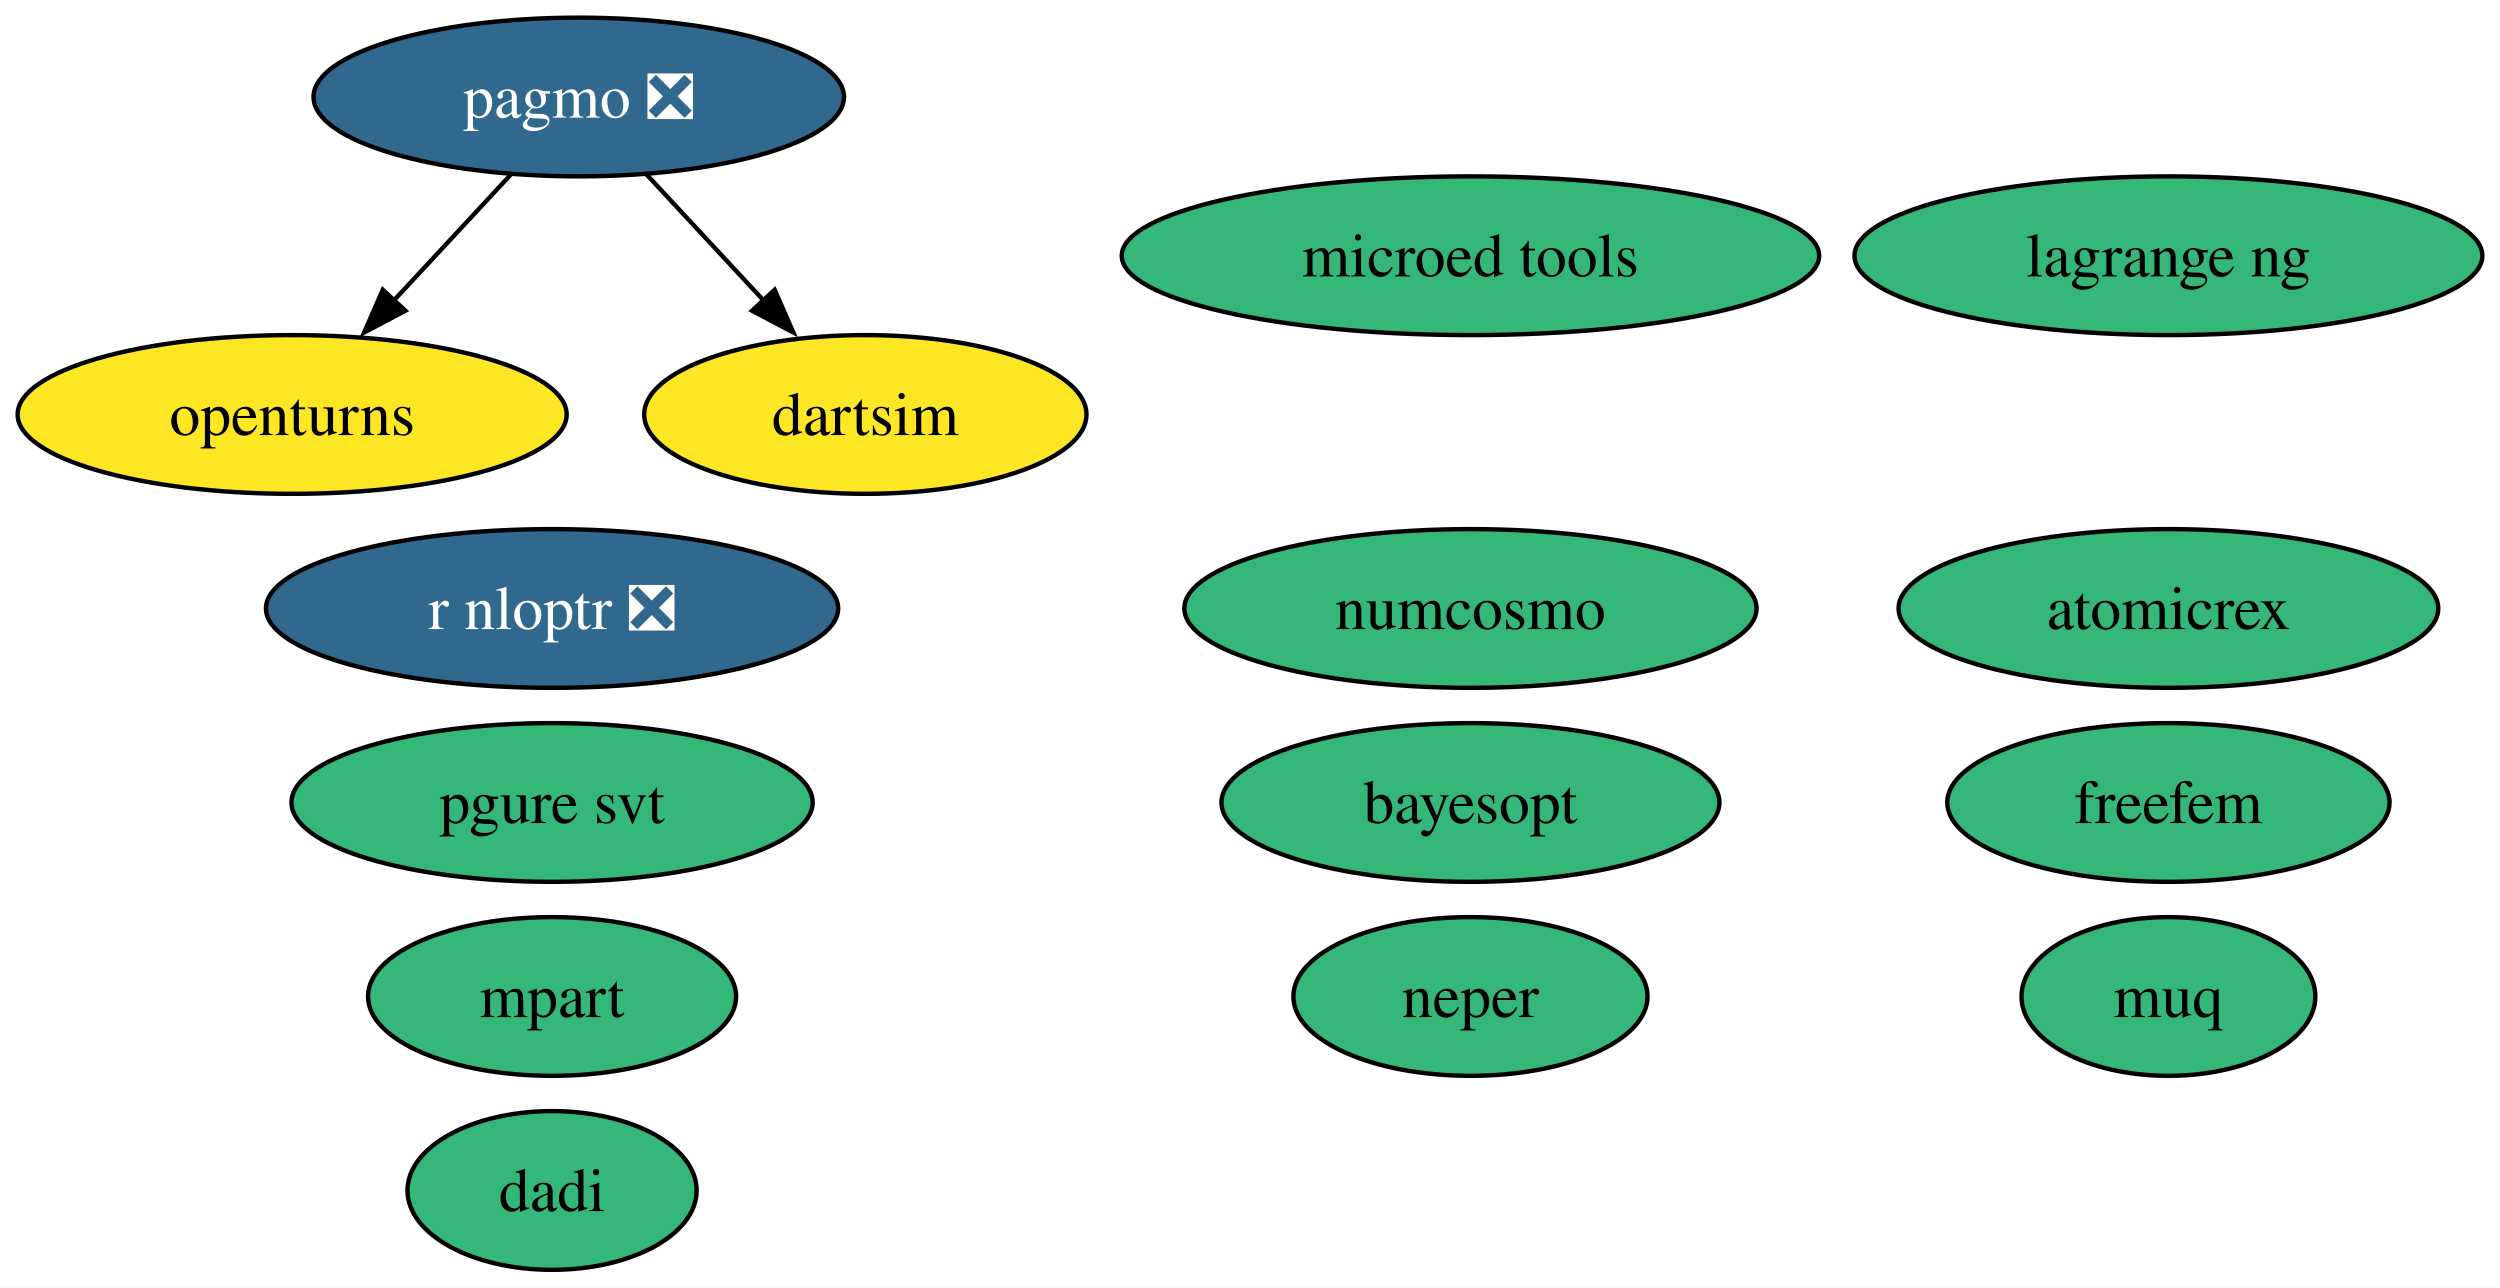
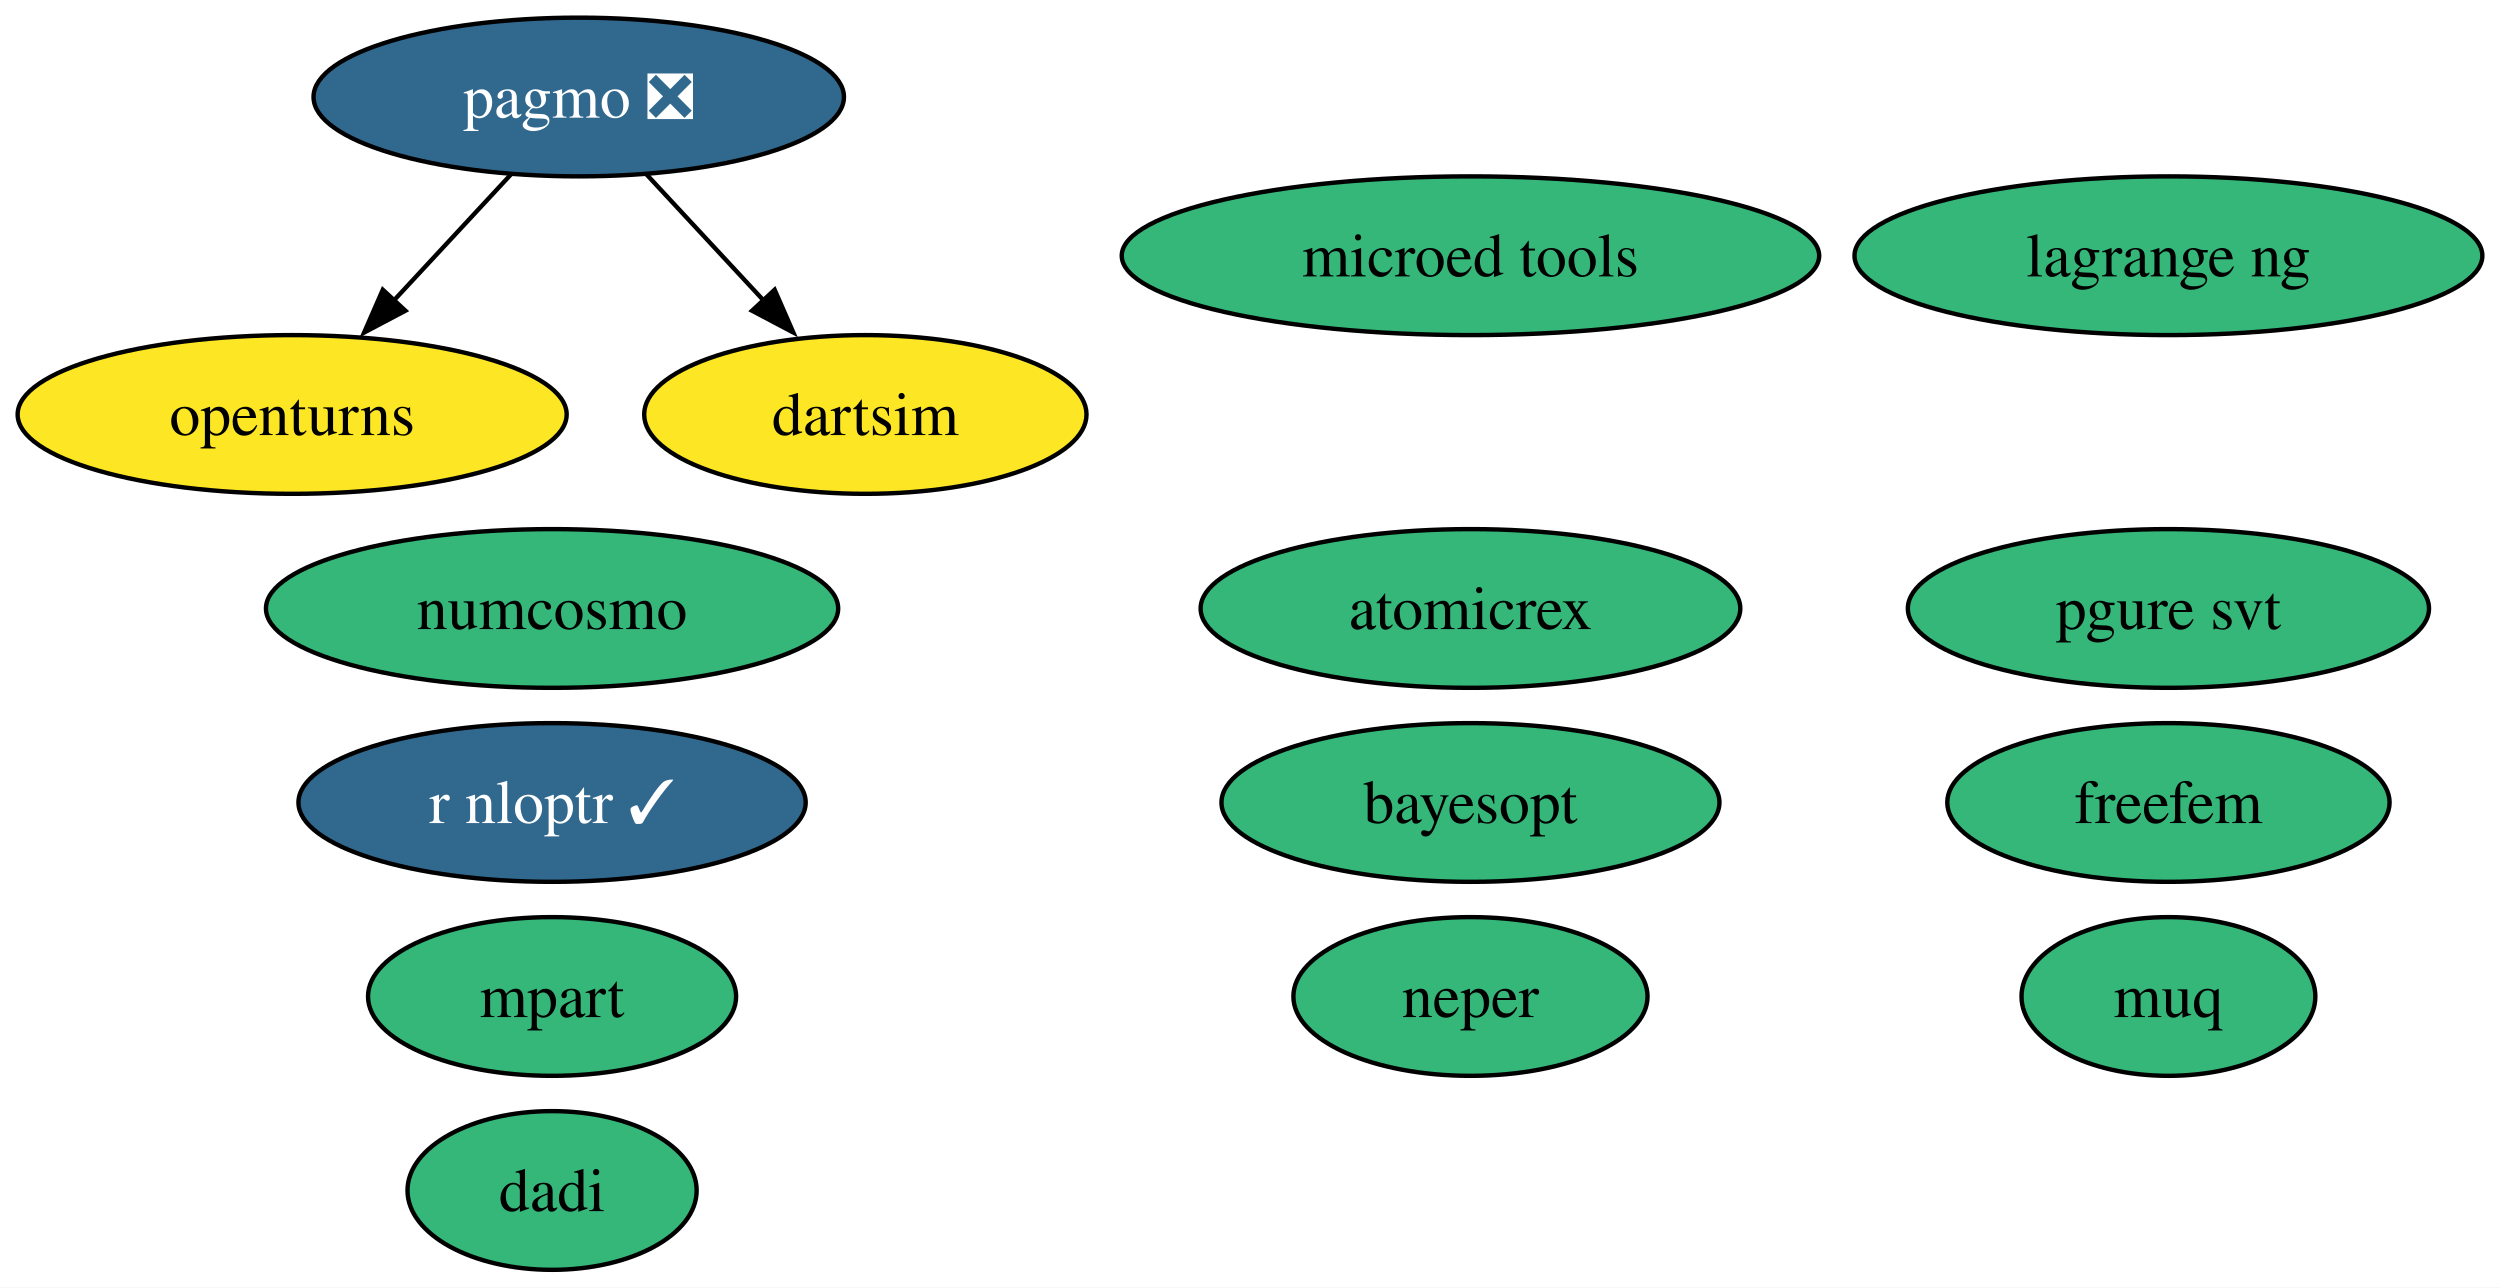
<svg xmlns="http://www.w3.org/2000/svg" xmlns:xlink="http://www.w3.org/1999/xlink" width="567pt" height="292pt" viewBox="0.00 0.00 567.00 292.00">
  <g id="graph0" class="graph" transform="scale(1 1) rotate(0) translate(4 288)">
    <polygon fill="white" stroke="none" points="-4,4 -4,-288 563,-288 563,4 -4,4" />
    <g id="node1" class="node">
      <g id="a_node1">
        <a xlink:href="https://github.com/conda-forge/openturns-feedstock" xlink:title="openturns">
          <ellipse fill="#fde725" stroke="black" cx="62.26" cy="-194" rx="62.26" ry="18" />
          <text text-anchor="middle" x="62.26" y="-189.32" font-family="Times,serif" font-size="14.00">openturns</text>
        </a>
      </g>
    </g>
    <g id="node2" class="node">
      <g id="a_node2">
        <a xlink:href="https://github.com/conda-forge/pagmo-feedstock/pull/82" xlink:title="pagmo ❎">
          <ellipse fill="#31688e" stroke="black" cx="127.26" cy="-266" rx="60.15" ry="18" />
          <text text-anchor="middle" x="127.26" y="-261.32" font-family="Times,serif" font-size="14.00" fill="white">pagmo ❎</text>
        </a>
      </g>
    </g>
    <g id="edge2" class="edge">
      <path fill="none" stroke="black" d="M111.85,-248.41C103.92,-239.87 94.09,-229.28 85.27,-219.79" />
      <polygon fill="black" stroke="black" points="87.95,-217.53 78.58,-212.58 82.82,-222.29 87.95,-217.53" />
    </g>
    <g id="node9" class="node">
      <g id="a_node9">
        <a xlink:href="https://github.com/conda-forge/dartsim-feedstock" xlink:title="dartsim">
          <ellipse fill="#fde725" stroke="black" cx="192.26" cy="-194" rx="50.16" ry="18" />
          <text text-anchor="middle" x="192.26" y="-189.32" font-family="Times,serif" font-size="14.00">dartsim</text>
        </a>
      </g>
    </g>
    <g id="edge1" class="edge">
      <path fill="none" stroke="black" d="M142.66,-248.41C150.59,-239.87 160.43,-229.28 169.24,-219.79" />
      <polygon fill="black" stroke="black" points="171.69,-222.29 175.93,-212.58 166.56,-217.53 171.69,-222.29" />
    </g>
    <g id="node3" class="node">
      <g id="a_node3">
-         <a xlink:href="https://github.com/conda-forge/r-nloptr-feedstock/pull/35" xlink:title="r nloptr ❎">
-           <ellipse fill="#31688e" stroke="black" cx="121.21" cy="-150" rx="64.89" ry="18" />
-           <text text-anchor="middle" x="121.21" y="-145.32" font-family="Times,serif" font-size="14.00" fill="white">r nloptr ❎</text>
+         <a xlink:href="https://github.com/conda-forge/r-nloptr-feedstock/pull/35" xlink:title="r nloptr ✓">
+           <ellipse fill="#31688e" stroke="black" cx="121.21" cy="-106" rx="57.52" ry="18" />
+           <text text-anchor="middle" x="121.21" y="-101.33" font-family="Times,serif" font-size="14.00" fill="white">r nloptr ✓</text>
        </a>
      </g>
    </g>
    <g id="node4" class="node">
      <g id="a_node4">
        <a xlink:href="https://github.com/conda-forge/numcosmo-feedstock" xlink:title="numcosmo">
-           <ellipse fill="#35b779" stroke="black" cx="329.5" cy="-150" rx="64.89" ry="18" />
-           <text text-anchor="middle" x="329.5" y="-145.32" font-family="Times,serif" font-size="14.00">numcosmo</text>
+           <ellipse fill="#35b779" stroke="black" cx="121.21" cy="-150" rx="64.89" ry="18" />
+           <text text-anchor="middle" x="121.21" y="-145.32" font-family="Times,serif" font-size="14.00">numcosmo</text>
        </a>
      </g>
    </g>
    <g id="node5" class="node">
      <g id="a_node5">
        <a xlink:href="https://github.com/conda-forge/atomicrex-feedstock" xlink:title="atomicrex">
-           <ellipse fill="#35b779" stroke="black" cx="487.8" cy="-150" rx="61.2" ry="18" />
-           <text text-anchor="middle" x="487.8" y="-145.32" font-family="Times,serif" font-size="14.00">atomicrex</text>
+           <ellipse fill="#35b779" stroke="black" cx="329.5" cy="-150" rx="61.2" ry="18" />
+           <text text-anchor="middle" x="329.5" y="-145.32" font-family="Times,serif" font-size="14.00">atomicrex</text>
        </a>
      </g>
    </g>
    <g id="node6" class="node">
      <g id="a_node6">
        <a xlink:href="https://github.com/conda-forge/neper-feedstock" xlink:title="neper">
          <ellipse fill="#35b779" stroke="black" cx="329.5" cy="-62" rx="40.16" ry="18" />
          <text text-anchor="middle" x="329.5" y="-57.33" font-family="Times,serif" font-size="14.00">neper</text>
        </a>
      </g>
    </g>
    <g id="node7" class="node">
      <g id="a_node7">
        <a xlink:href="https://github.com/conda-forge/dadi-feedstock" xlink:title="dadi">
          <ellipse fill="#35b779" stroke="black" cx="121.21" cy="-18" rx="32.79" ry="18" />
          <text text-anchor="middle" x="121.21" y="-13.32" font-family="Times,serif" font-size="14.00">dadi</text>
        </a>
      </g>
    </g>
    <g id="node8" class="node">
      <g id="a_node8">
        <a xlink:href="https://github.com/conda-forge/pgure-svt-feedstock" xlink:title="pgure svt">
-           <ellipse fill="#35b779" stroke="black" cx="121.21" cy="-106" rx="59.1" ry="18" />
-           <text text-anchor="middle" x="121.21" y="-101.33" font-family="Times,serif" font-size="14.00">pgure svt</text>
+           <ellipse fill="#35b779" stroke="black" cx="487.8" cy="-150" rx="59.1" ry="18" />
+           <text text-anchor="middle" x="487.8" y="-145.32" font-family="Times,serif" font-size="14.00">pgure svt</text>
        </a>
      </g>
    </g>
    <g id="node10" class="node">
      <g id="a_node10">
        <a xlink:href="https://github.com/conda-forge/muq-feedstock" xlink:title="muq">
          <ellipse fill="#35b779" stroke="black" cx="487.8" cy="-62" rx="33.32" ry="18" />
          <text text-anchor="middle" x="487.8" y="-57.33" font-family="Times,serif" font-size="14.00">muq</text>
        </a>
      </g>
    </g>
    <g id="node11" class="node">
      <g id="a_node11">
        <a xlink:href="https://github.com/conda-forge/microed-tools-feedstock" xlink:title="microed tools">
          <ellipse fill="#35b779" stroke="black" cx="329.5" cy="-230" rx="79.09" ry="18" />
          <text text-anchor="middle" x="329.5" y="-225.32" font-family="Times,serif" font-size="14.00">microed tools</text>
        </a>
      </g>
    </g>
    <g id="node12" class="node">
      <g id="a_node12">
        <a xlink:href="https://github.com/conda-forge/freefem-feedstock" xlink:title="freefem">
          <ellipse fill="#35b779" stroke="black" cx="487.8" cy="-106" rx="50.16" ry="18" />
          <text text-anchor="middle" x="487.8" y="-101.33" font-family="Times,serif" font-size="14.00">freefem</text>
        </a>
      </g>
    </g>
    <g id="node13" class="node">
      <g id="a_node13">
        <a xlink:href="https://github.com/conda-forge/mpart-feedstock" xlink:title="mpart">
          <ellipse fill="#35b779" stroke="black" cx="121.21" cy="-62" rx="41.74" ry="18" />
          <text text-anchor="middle" x="121.21" y="-57.33" font-family="Times,serif" font-size="14.00">mpart</text>
        </a>
      </g>
    </g>
    <g id="node14" class="node">
      <g id="a_node14">
        <a xlink:href="https://github.com/conda-forge/lagrange-ng-feedstock" xlink:title="lagrange ng">
          <ellipse fill="#35b779" stroke="black" cx="487.8" cy="-230" rx="71.2" ry="18" />
          <text text-anchor="middle" x="487.8" y="-225.32" font-family="Times,serif" font-size="14.00">lagrange ng</text>
        </a>
      </g>
    </g>
    <g id="node15" class="node">
      <g id="a_node15">
        <a xlink:href="https://github.com/conda-forge/bayesopt-feedstock" xlink:title="bayesopt">
          <ellipse fill="#35b779" stroke="black" cx="329.5" cy="-106" rx="56.47" ry="18" />
          <text text-anchor="middle" x="329.5" y="-101.33" font-family="Times,serif" font-size="14.00">bayesopt</text>
        </a>
      </g>
    </g>
  </g>
</svg>
